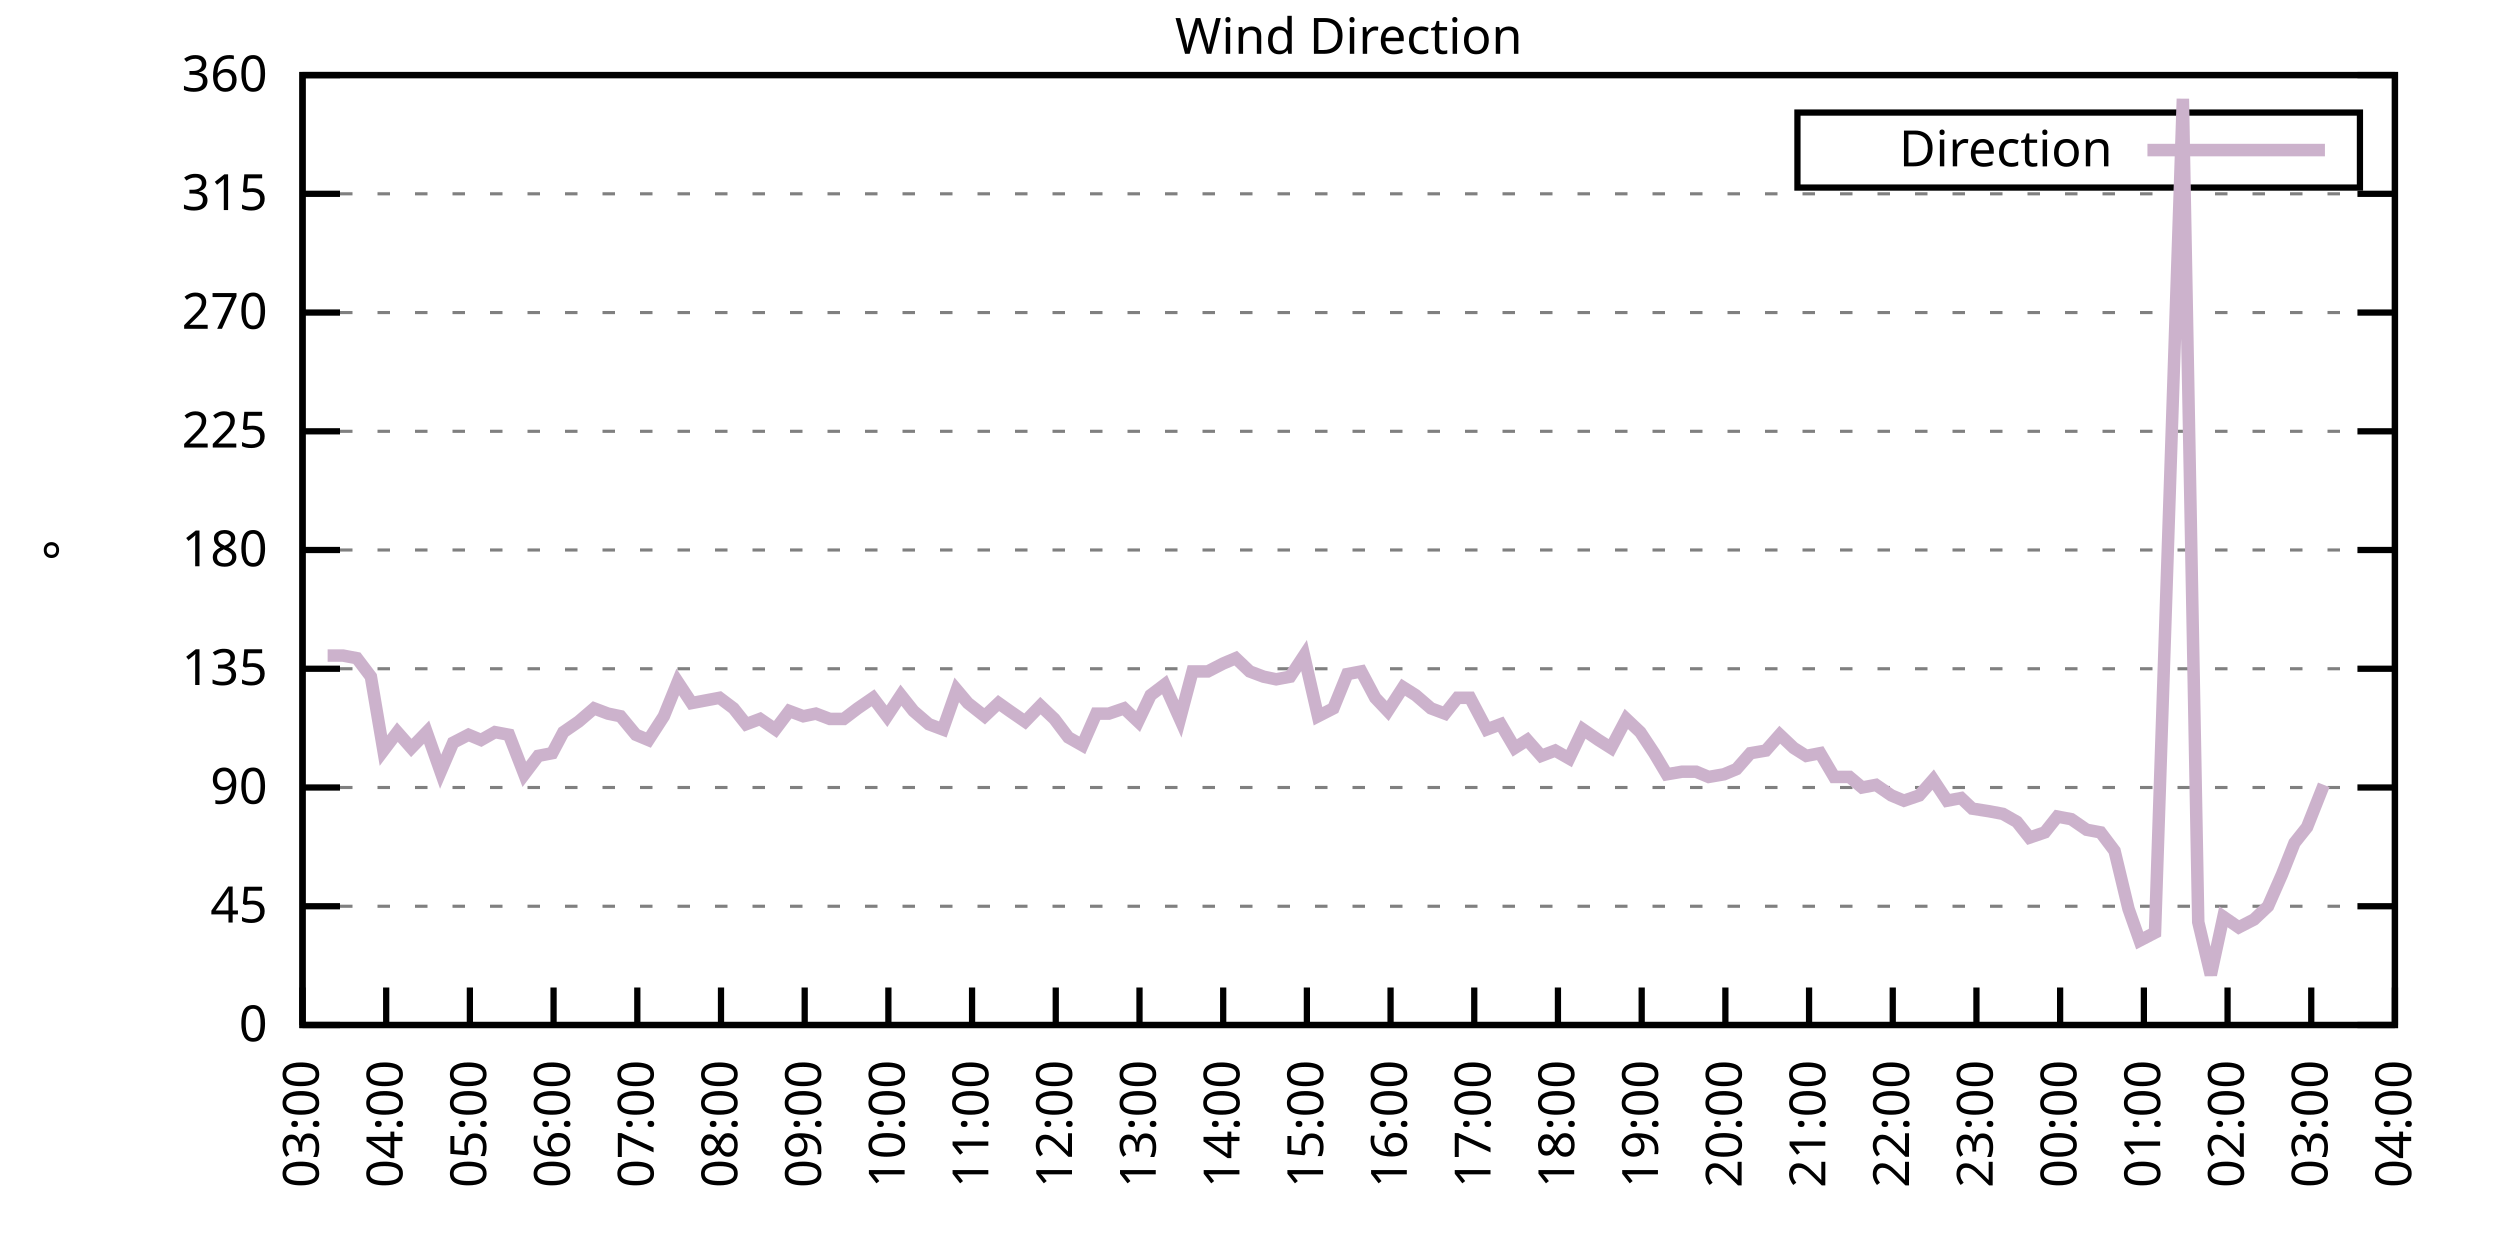
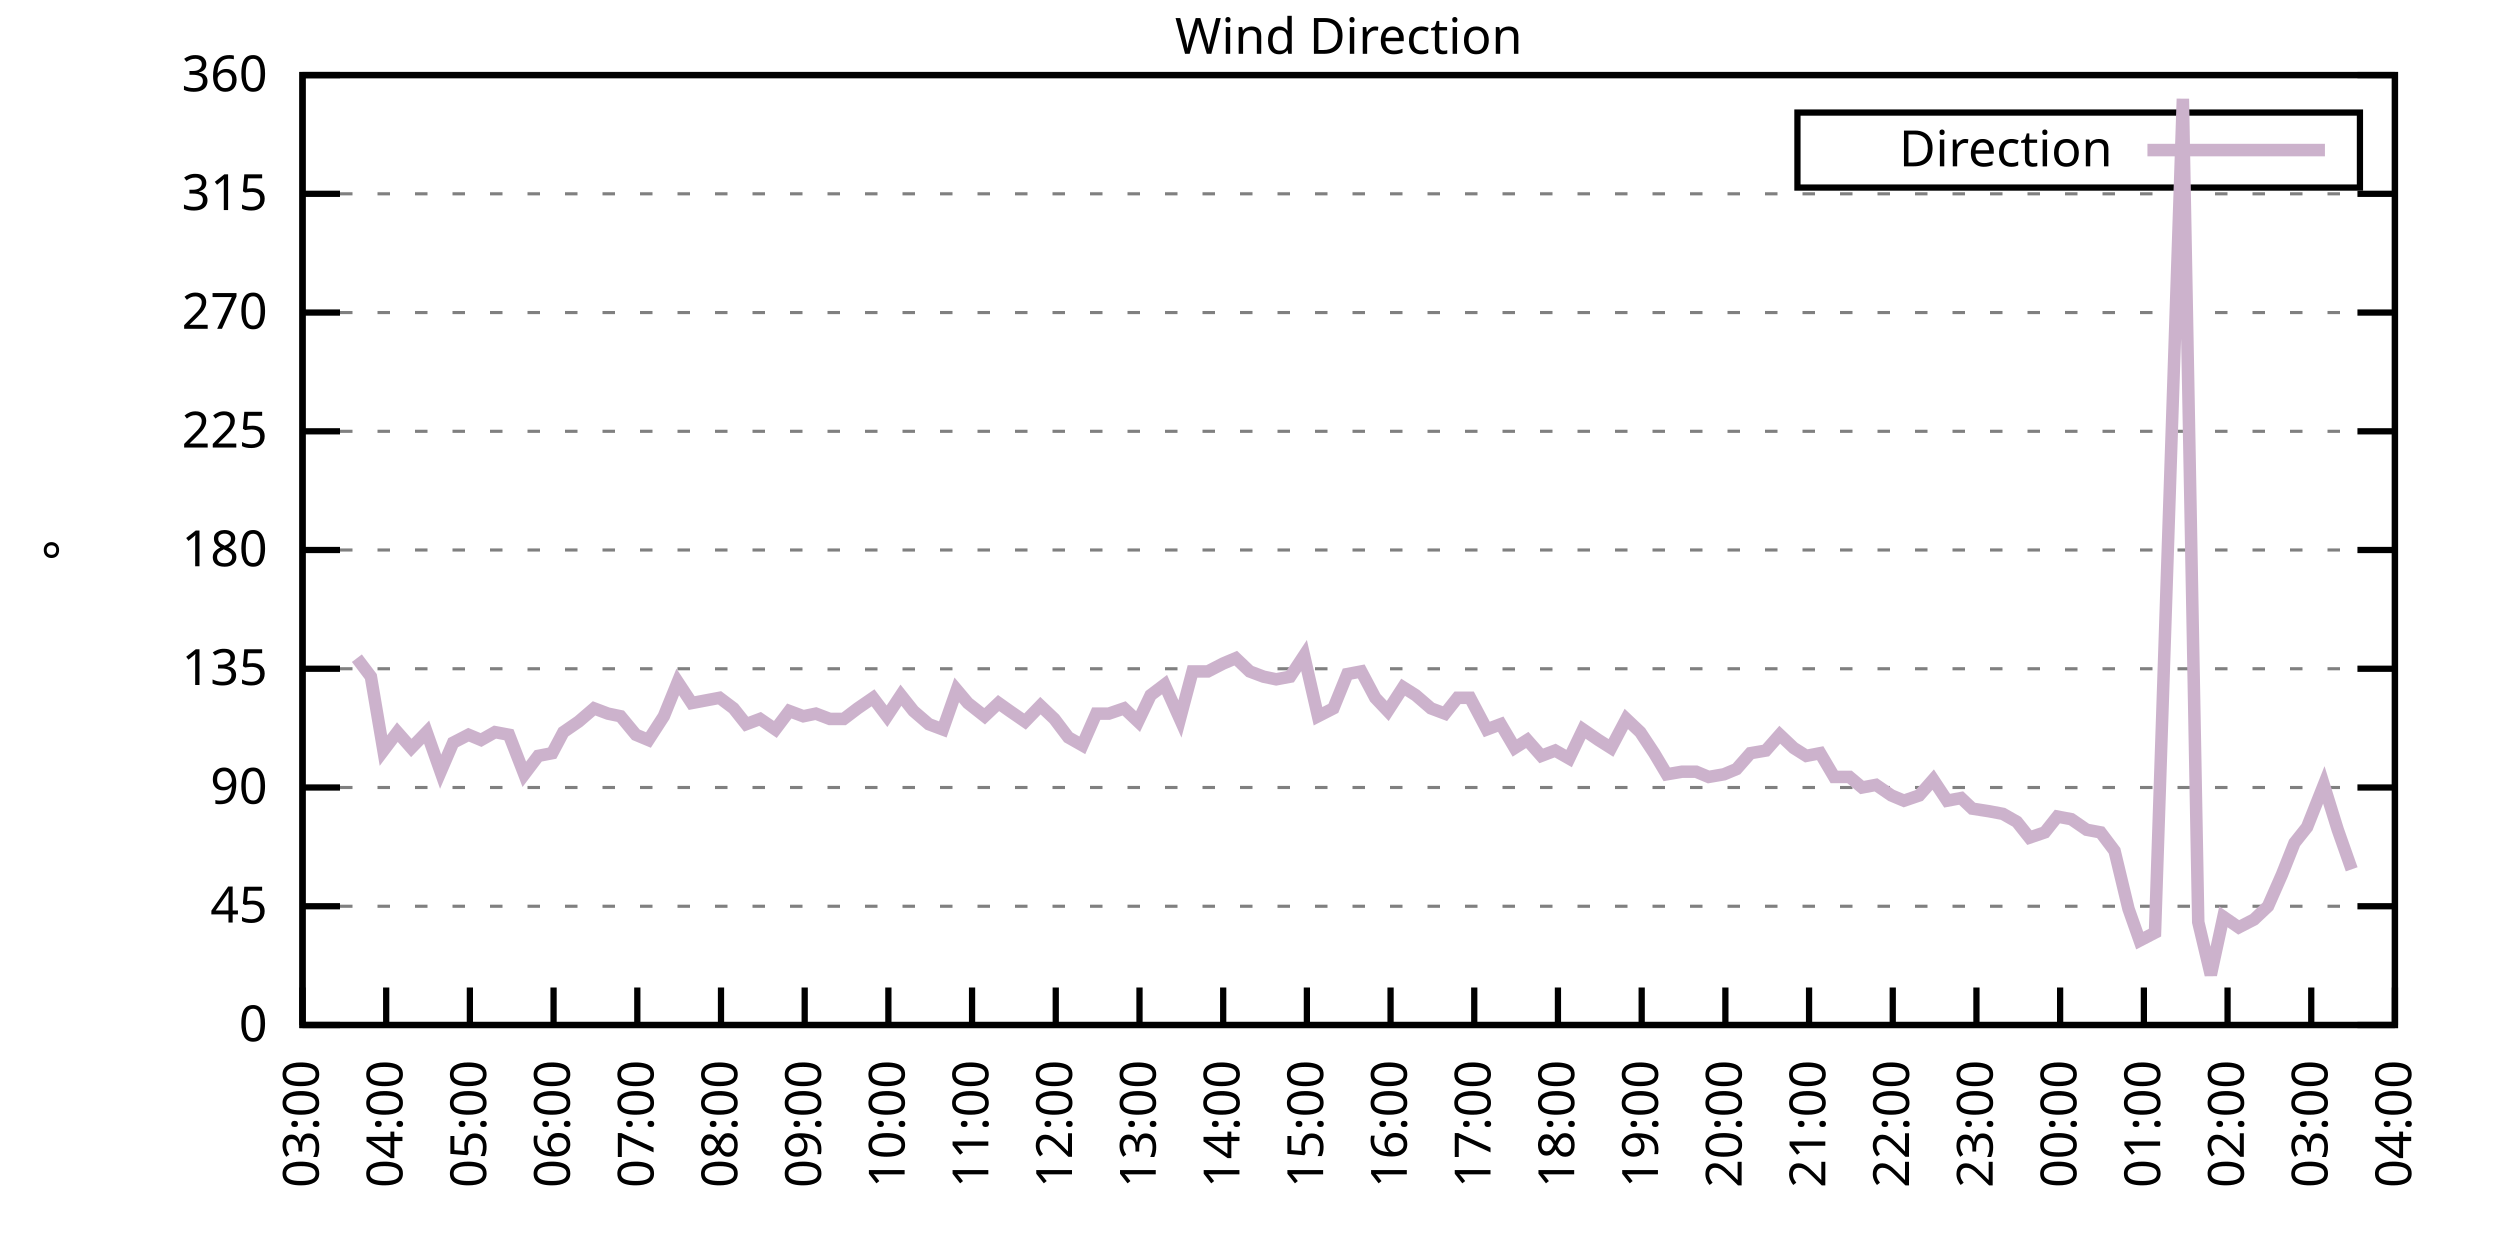
<svg xmlns="http://www.w3.org/2000/svg" xmlns:xlink="http://www.w3.org/1999/xlink" width="400" height="200" viewBox="0 0 400 200">
  <g id="gnuplot_canvas">
    <rect x="0" y="0" width="400" height="200" fill="none" />
    <defs>
      <circle id="gpDot" r="0.5" stroke-width="0.5" stroke="currentColor" />
      <path id="gpPt0" stroke-width="0.333" stroke="currentColor" d="M-1,0 h2 M0,-1 v2" />
      <path id="gpPt1" stroke-width="0.333" stroke="currentColor" d="M-1,-1 L1,1 M1,-1 L-1,1" />
      <path id="gpPt2" stroke-width="0.333" stroke="currentColor" d="M-1,0 L1,0 M0,-1 L0,1 M-1,-1 L1,1 M-1,1 L1,-1" />
      <rect id="gpPt3" stroke-width="0.333" stroke="currentColor" x="-1" y="-1" width="2" height="2" />
      <rect id="gpPt4" stroke-width="0.333" stroke="currentColor" fill="currentColor" x="-1" y="-1" width="2" height="2" />
      <circle id="gpPt5" stroke-width="0.333" stroke="currentColor" cx="0" cy="0" r="1" />
      <use xlink:href="#gpPt5" id="gpPt6" fill="currentColor" stroke="none" />
      <path id="gpPt7" stroke-width="0.333" stroke="currentColor" d="M0,-1.33 L-1.33,0.67 L1.33,0.67 z" />
      <use xlink:href="#gpPt7" id="gpPt8" fill="currentColor" stroke="none" />
      <use xlink:href="#gpPt7" id="gpPt9" stroke="currentColor" transform="rotate(180)" />
      <use xlink:href="#gpPt9" id="gpPt10" fill="currentColor" stroke="none" />
      <use xlink:href="#gpPt3" id="gpPt11" stroke="currentColor" transform="rotate(45)" />
      <use xlink:href="#gpPt11" id="gpPt12" fill="currentColor" stroke="none" />
      <path id="gpPt13" stroke-width="0.333" stroke="currentColor" d="M0,1.330 L1.265,0.411 L0.782,-1.067 L-0.782,-1.076 L-1.265,0.411 z" />
      <use xlink:href="#gpPt13" id="gpPt14" fill="currentColor" stroke="none" />
      <filter id="textbox" filterUnits="objectBoundingBox" x="0" y="0" height="1" width="1">
        <feFlood flood-color="white" flood-opacity="1" result="bgnd" />
        <feComposite in="SourceGraphic" in2="bgnd" operator="atop" />
      </filter>
      <filter id="greybox" filterUnits="objectBoundingBox" x="0" y="0" height="1" width="1">
        <feFlood flood-color="lightgrey" flood-opacity="1" result="grey" />
        <feComposite in="SourceGraphic" in2="grey" operator="atop" />
      </filter>
    </defs>
    <g fill="none" color="white" stroke="currentColor" stroke-width="1.00" stroke-linecap="butt" stroke-linejoin="miter">
</g>
    <g fill="none" color="black" stroke="currentColor" stroke-width="1.00" stroke-linecap="butt" stroke-linejoin="miter">
      <g stroke="none" shape-rendering="crispEdges">
        <polygon fill="rgb(255, 255, 255)" points="48.40,164.00 383.18,164.00 383.18,12.02 48.40,12.02 " />
      </g>
    </g>
    <g fill="none" color="black" stroke="currentColor" stroke-width="1.00" stroke-linecap="butt" stroke-linejoin="miter">
</g>
    <g fill="none" color="black" stroke="black" stroke-width="0.50" stroke-linecap="butt" stroke-linejoin="miter">
</g>
    <g fill="none" color="gray" stroke="currentColor" stroke-width="0.50" stroke-linecap="butt" stroke-linejoin="miter">
      <path stroke="gray" stroke-dasharray="2,4" class="gridline" d="M48.40,164.00 L383.19,164.00  " />
    </g>
    <g fill="none" color="gray" stroke="gray" stroke-width="1.00" stroke-linecap="butt" stroke-linejoin="miter">
</g>
    <g fill="none" color="black" stroke="currentColor" stroke-width="1.00" stroke-linecap="butt" stroke-linejoin="miter">
      <path stroke="black" d="M48.40,164.00 L54.40,164.00 M383.19,164.00 L377.19,164.00  " />
      <g transform="translate(42.80,166.60)" stroke="none" fill="black" font-family="Sans" font-size="8.00" text-anchor="end">
        <text>
          <tspan font-family="Sans"> 0</tspan>
        </text>
      </g>
    </g>
    <g fill="none" color="black" stroke="currentColor" stroke-width="1.00" stroke-linecap="butt" stroke-linejoin="miter">
</g>
    <g fill="none" color="black" stroke="black" stroke-width="0.50" stroke-linecap="butt" stroke-linejoin="miter">
</g>
    <g fill="none" color="gray" stroke="currentColor" stroke-width="0.50" stroke-linecap="butt" stroke-linejoin="miter">
      <path stroke="gray" stroke-dasharray="2,4" class="gridline" d="M48.40,145.00 L383.19,145.00  " />
    </g>
    <g fill="none" color="gray" stroke="gray" stroke-width="1.00" stroke-linecap="butt" stroke-linejoin="miter">
</g>
    <g fill="none" color="black" stroke="currentColor" stroke-width="1.00" stroke-linecap="butt" stroke-linejoin="miter">
      <path stroke="black" d="M48.40,145.00 L54.40,145.00 M383.19,145.00 L377.19,145.00  " />
      <g transform="translate(42.80,147.60)" stroke="none" fill="black" font-family="Sans" font-size="8.00" text-anchor="end">
        <text>
          <tspan font-family="Sans"> 45</tspan>
        </text>
      </g>
    </g>
    <g fill="none" color="black" stroke="currentColor" stroke-width="1.00" stroke-linecap="butt" stroke-linejoin="miter">
</g>
    <g fill="none" color="black" stroke="black" stroke-width="0.50" stroke-linecap="butt" stroke-linejoin="miter">
</g>
    <g fill="none" color="gray" stroke="currentColor" stroke-width="0.50" stroke-linecap="butt" stroke-linejoin="miter">
      <path stroke="gray" stroke-dasharray="2,4" class="gridline" d="M48.40,126.00 L383.19,126.00  " />
    </g>
    <g fill="none" color="gray" stroke="gray" stroke-width="1.00" stroke-linecap="butt" stroke-linejoin="miter">
</g>
    <g fill="none" color="black" stroke="currentColor" stroke-width="1.00" stroke-linecap="butt" stroke-linejoin="miter">
      <path stroke="black" d="M48.40,126.00 L54.40,126.00 M383.19,126.00 L377.19,126.00  " />
      <g transform="translate(42.80,128.60)" stroke="none" fill="black" font-family="Sans" font-size="8.00" text-anchor="end">
        <text>
          <tspan font-family="Sans"> 90</tspan>
        </text>
      </g>
    </g>
    <g fill="none" color="black" stroke="currentColor" stroke-width="1.00" stroke-linecap="butt" stroke-linejoin="miter">
</g>
    <g fill="none" color="black" stroke="black" stroke-width="0.50" stroke-linecap="butt" stroke-linejoin="miter">
</g>
    <g fill="none" color="gray" stroke="currentColor" stroke-width="0.50" stroke-linecap="butt" stroke-linejoin="miter">
      <path stroke="gray" stroke-dasharray="2,4" class="gridline" d="M48.40,107.00 L383.19,107.00  " />
    </g>
    <g fill="none" color="gray" stroke="gray" stroke-width="1.00" stroke-linecap="butt" stroke-linejoin="miter">
</g>
    <g fill="none" color="black" stroke="currentColor" stroke-width="1.00" stroke-linecap="butt" stroke-linejoin="miter">
      <path stroke="black" d="M48.40,107.00 L54.40,107.00 M383.19,107.00 L377.19,107.00  " />
      <g transform="translate(42.80,109.60)" stroke="none" fill="black" font-family="Sans" font-size="8.00" text-anchor="end">
        <text>
          <tspan font-family="Sans"> 135</tspan>
        </text>
      </g>
    </g>
    <g fill="none" color="black" stroke="currentColor" stroke-width="1.00" stroke-linecap="butt" stroke-linejoin="miter">
</g>
    <g fill="none" color="black" stroke="black" stroke-width="0.50" stroke-linecap="butt" stroke-linejoin="miter">
</g>
    <g fill="none" color="gray" stroke="currentColor" stroke-width="0.50" stroke-linecap="butt" stroke-linejoin="miter">
      <path stroke="gray" stroke-dasharray="2,4" class="gridline" d="M48.40,88.00 L383.19,88.00  " />
    </g>
    <g fill="none" color="gray" stroke="gray" stroke-width="1.00" stroke-linecap="butt" stroke-linejoin="miter">
</g>
    <g fill="none" color="black" stroke="currentColor" stroke-width="1.00" stroke-linecap="butt" stroke-linejoin="miter">
      <path stroke="black" d="M48.40,88.00 L54.40,88.00 M383.19,88.00 L377.19,88.00  " />
      <g transform="translate(42.80,90.60)" stroke="none" fill="black" font-family="Sans" font-size="8.00" text-anchor="end">
        <text>
          <tspan font-family="Sans"> 180</tspan>
        </text>
      </g>
    </g>
    <g fill="none" color="black" stroke="currentColor" stroke-width="1.00" stroke-linecap="butt" stroke-linejoin="miter">
</g>
    <g fill="none" color="black" stroke="black" stroke-width="0.50" stroke-linecap="butt" stroke-linejoin="miter">
</g>
    <g fill="none" color="gray" stroke="currentColor" stroke-width="0.50" stroke-linecap="butt" stroke-linejoin="miter">
      <path stroke="gray" stroke-dasharray="2,4" class="gridline" d="M48.40,69.01 L383.19,69.01  " />
    </g>
    <g fill="none" color="gray" stroke="gray" stroke-width="1.00" stroke-linecap="butt" stroke-linejoin="miter">
</g>
    <g fill="none" color="black" stroke="currentColor" stroke-width="1.00" stroke-linecap="butt" stroke-linejoin="miter">
      <path stroke="black" d="M48.40,69.01 L54.40,69.01 M383.19,69.01 L377.19,69.01  " />
      <g transform="translate(42.80,71.61)" stroke="none" fill="black" font-family="Sans" font-size="8.00" text-anchor="end">
        <text>
          <tspan font-family="Sans"> 225</tspan>
        </text>
      </g>
    </g>
    <g fill="none" color="black" stroke="currentColor" stroke-width="1.00" stroke-linecap="butt" stroke-linejoin="miter">
</g>
    <g fill="none" color="black" stroke="black" stroke-width="0.50" stroke-linecap="butt" stroke-linejoin="miter">
</g>
    <g fill="none" color="gray" stroke="currentColor" stroke-width="0.50" stroke-linecap="butt" stroke-linejoin="miter">
      <path stroke="gray" stroke-dasharray="2,4" class="gridline" d="M48.40,50.01 L383.19,50.01  " />
    </g>
    <g fill="none" color="gray" stroke="gray" stroke-width="1.00" stroke-linecap="butt" stroke-linejoin="miter">
</g>
    <g fill="none" color="black" stroke="currentColor" stroke-width="1.00" stroke-linecap="butt" stroke-linejoin="miter">
      <path stroke="black" d="M48.40,50.01 L54.40,50.01 M383.19,50.01 L377.19,50.01  " />
      <g transform="translate(42.80,52.61)" stroke="none" fill="black" font-family="Sans" font-size="8.00" text-anchor="end">
        <text>
          <tspan font-family="Sans"> 270</tspan>
        </text>
      </g>
    </g>
    <g fill="none" color="black" stroke="currentColor" stroke-width="1.00" stroke-linecap="butt" stroke-linejoin="miter">
</g>
    <g fill="none" color="black" stroke="black" stroke-width="0.50" stroke-linecap="butt" stroke-linejoin="miter">
</g>
    <g fill="none" color="gray" stroke="currentColor" stroke-width="0.50" stroke-linecap="butt" stroke-linejoin="miter">
      <path stroke="gray" stroke-dasharray="2,4" class="gridline" d="M48.40,31.01 L383.19,31.01  " />
    </g>
    <g fill="none" color="gray" stroke="gray" stroke-width="1.00" stroke-linecap="butt" stroke-linejoin="miter">
</g>
    <g fill="none" color="black" stroke="currentColor" stroke-width="1.00" stroke-linecap="butt" stroke-linejoin="miter">
      <path stroke="black" d="M48.40,31.01 L54.40,31.01 M383.19,31.01 L377.19,31.01  " />
      <g transform="translate(42.80,33.61)" stroke="none" fill="black" font-family="Sans" font-size="8.00" text-anchor="end">
        <text>
          <tspan font-family="Sans"> 315</tspan>
        </text>
      </g>
    </g>
    <g fill="none" color="black" stroke="currentColor" stroke-width="1.00" stroke-linecap="butt" stroke-linejoin="miter">
</g>
    <g fill="none" color="black" stroke="black" stroke-width="0.50" stroke-linecap="butt" stroke-linejoin="miter">
</g>
    <g fill="none" color="gray" stroke="currentColor" stroke-width="0.50" stroke-linecap="butt" stroke-linejoin="miter">
      <path stroke="gray" stroke-dasharray="2,4" class="gridline" d="M48.40,12.01 L383.19,12.01  " />
    </g>
    <g fill="none" color="gray" stroke="gray" stroke-width="1.00" stroke-linecap="butt" stroke-linejoin="miter">
</g>
    <g fill="none" color="black" stroke="currentColor" stroke-width="1.00" stroke-linecap="butt" stroke-linejoin="miter">
      <path stroke="black" d="M48.40,12.01 L54.40,12.01 M383.19,12.01 L377.19,12.01  " />
      <g transform="translate(42.80,14.61)" stroke="none" fill="black" font-family="Sans" font-size="8.00" text-anchor="end">
        <text>
          <tspan font-family="Sans"> 360</tspan>
        </text>
      </g>
    </g>
    <g fill="none" color="black" stroke="currentColor" stroke-width="1.00" stroke-linecap="butt" stroke-linejoin="miter">
      <path stroke="black" d="M48.40,164.00 L48.40,158.00  " />
      <g transform="translate(51.00,169.60) rotate(270.00)" stroke="none" fill="black" font-family="Sans" font-size="8.00" text-anchor="end">
        <text>
          <tspan font-family="Sans">03:00</tspan>
        </text>
      </g>
    </g>
    <g fill="none" color="black" stroke="currentColor" stroke-width="1.00" stroke-linecap="butt" stroke-linejoin="miter">
      <path stroke="black" d="M61.79,164.00 L61.79,158.00  " />
      <g transform="translate(64.39,169.60) rotate(270.00)" stroke="none" fill="black" font-family="Sans" font-size="8.00" text-anchor="end">
        <text>
          <tspan font-family="Sans">04:00</tspan>
        </text>
      </g>
    </g>
    <g fill="none" color="black" stroke="currentColor" stroke-width="1.00" stroke-linecap="butt" stroke-linejoin="miter">
      <path stroke="black" d="M75.18,164.00 L75.18,158.00  " />
      <g transform="translate(77.78,169.60) rotate(270.00)" stroke="none" fill="black" font-family="Sans" font-size="8.00" text-anchor="end">
        <text>
          <tspan font-family="Sans">05:00</tspan>
        </text>
      </g>
    </g>
    <g fill="none" color="black" stroke="currentColor" stroke-width="1.00" stroke-linecap="butt" stroke-linejoin="miter">
      <path stroke="black" d="M88.57,164.00 L88.57,158.00  " />
      <g transform="translate(91.17,169.60) rotate(270.00)" stroke="none" fill="black" font-family="Sans" font-size="8.00" text-anchor="end">
        <text>
          <tspan font-family="Sans">06:00</tspan>
        </text>
      </g>
    </g>
    <g fill="none" color="black" stroke="currentColor" stroke-width="1.00" stroke-linecap="butt" stroke-linejoin="miter">
      <path stroke="black" d="M101.97,164.00 L101.97,158.00  " />
      <g transform="translate(104.57,169.60) rotate(270.00)" stroke="none" fill="black" font-family="Sans" font-size="8.00" text-anchor="end">
        <text>
          <tspan font-family="Sans">07:00</tspan>
        </text>
      </g>
    </g>
    <g fill="none" color="black" stroke="currentColor" stroke-width="1.00" stroke-linecap="butt" stroke-linejoin="miter">
      <path stroke="black" d="M115.36,164.00 L115.36,158.00  " />
      <g transform="translate(117.96,169.60) rotate(270.00)" stroke="none" fill="black" font-family="Sans" font-size="8.00" text-anchor="end">
        <text>
          <tspan font-family="Sans">08:00</tspan>
        </text>
      </g>
    </g>
    <g fill="none" color="black" stroke="currentColor" stroke-width="1.00" stroke-linecap="butt" stroke-linejoin="miter">
      <path stroke="black" d="M128.75,164.00 L128.75,158.00  " />
      <g transform="translate(131.35,169.60) rotate(270.00)" stroke="none" fill="black" font-family="Sans" font-size="8.00" text-anchor="end">
        <text>
          <tspan font-family="Sans">09:00</tspan>
        </text>
      </g>
    </g>
    <g fill="none" color="black" stroke="currentColor" stroke-width="1.00" stroke-linecap="butt" stroke-linejoin="miter">
      <path stroke="black" d="M142.14,164.00 L142.14,158.00  " />
      <g transform="translate(144.74,169.60) rotate(270.00)" stroke="none" fill="black" font-family="Sans" font-size="8.00" text-anchor="end">
        <text>
          <tspan font-family="Sans">10:00</tspan>
        </text>
      </g>
    </g>
    <g fill="none" color="black" stroke="currentColor" stroke-width="1.00" stroke-linecap="butt" stroke-linejoin="miter">
      <path stroke="black" d="M155.53,164.00 L155.53,158.00  " />
      <g transform="translate(158.13,169.60) rotate(270.00)" stroke="none" fill="black" font-family="Sans" font-size="8.00" text-anchor="end">
        <text>
          <tspan font-family="Sans">11:00</tspan>
        </text>
      </g>
    </g>
    <g fill="none" color="black" stroke="currentColor" stroke-width="1.00" stroke-linecap="butt" stroke-linejoin="miter">
      <path stroke="black" d="M168.92,164.00 L168.92,158.00  " />
      <g transform="translate(171.52,169.60) rotate(270.00)" stroke="none" fill="black" font-family="Sans" font-size="8.00" text-anchor="end">
        <text>
          <tspan font-family="Sans">12:00</tspan>
        </text>
      </g>
    </g>
    <g fill="none" color="black" stroke="currentColor" stroke-width="1.00" stroke-linecap="butt" stroke-linejoin="miter">
      <path stroke="black" d="M182.32,164.00 L182.32,158.00  " />
      <g transform="translate(184.92,169.60) rotate(270.00)" stroke="none" fill="black" font-family="Sans" font-size="8.00" text-anchor="end">
        <text>
          <tspan font-family="Sans">13:00</tspan>
        </text>
      </g>
    </g>
    <g fill="none" color="black" stroke="currentColor" stroke-width="1.00" stroke-linecap="butt" stroke-linejoin="miter">
      <path stroke="black" d="M195.71,164.00 L195.71,158.00  " />
      <g transform="translate(198.31,169.60) rotate(270.00)" stroke="none" fill="black" font-family="Sans" font-size="8.00" text-anchor="end">
        <text>
          <tspan font-family="Sans">14:00</tspan>
        </text>
      </g>
    </g>
    <g fill="none" color="black" stroke="currentColor" stroke-width="1.00" stroke-linecap="butt" stroke-linejoin="miter">
      <path stroke="black" d="M209.10,164.00 L209.10,158.00  " />
      <g transform="translate(211.70,169.60) rotate(270.00)" stroke="none" fill="black" font-family="Sans" font-size="8.00" text-anchor="end">
        <text>
          <tspan font-family="Sans">15:00</tspan>
        </text>
      </g>
    </g>
    <g fill="none" color="black" stroke="currentColor" stroke-width="1.00" stroke-linecap="butt" stroke-linejoin="miter">
      <path stroke="black" d="M222.49,164.00 L222.49,158.00  " />
      <g transform="translate(225.09,169.60) rotate(270.00)" stroke="none" fill="black" font-family="Sans" font-size="8.00" text-anchor="end">
        <text>
          <tspan font-family="Sans">16:00</tspan>
        </text>
      </g>
    </g>
    <g fill="none" color="black" stroke="currentColor" stroke-width="1.00" stroke-linecap="butt" stroke-linejoin="miter">
      <path stroke="black" d="M235.88,164.00 L235.88,158.00  " />
      <g transform="translate(238.48,169.60) rotate(270.00)" stroke="none" fill="black" font-family="Sans" font-size="8.00" text-anchor="end">
        <text>
          <tspan font-family="Sans">17:00</tspan>
        </text>
      </g>
    </g>
    <g fill="none" color="black" stroke="currentColor" stroke-width="1.00" stroke-linecap="butt" stroke-linejoin="miter">
      <path stroke="black" d="M249.27,164.00 L249.27,158.00  " />
      <g transform="translate(251.87,169.60) rotate(270.00)" stroke="none" fill="black" font-family="Sans" font-size="8.00" text-anchor="end">
        <text>
          <tspan font-family="Sans">18:00</tspan>
        </text>
      </g>
    </g>
    <g fill="none" color="black" stroke="currentColor" stroke-width="1.00" stroke-linecap="butt" stroke-linejoin="miter">
      <path stroke="black" d="M262.67,164.00 L262.67,158.00  " />
      <g transform="translate(265.27,169.60) rotate(270.00)" stroke="none" fill="black" font-family="Sans" font-size="8.00" text-anchor="end">
        <text>
          <tspan font-family="Sans">19:00</tspan>
        </text>
      </g>
    </g>
    <g fill="none" color="black" stroke="currentColor" stroke-width="1.00" stroke-linecap="butt" stroke-linejoin="miter">
      <path stroke="black" d="M276.06,164.00 L276.06,158.00  " />
      <g transform="translate(278.66,169.60) rotate(270.00)" stroke="none" fill="black" font-family="Sans" font-size="8.00" text-anchor="end">
        <text>
          <tspan font-family="Sans">20:00</tspan>
        </text>
      </g>
    </g>
    <g fill="none" color="black" stroke="currentColor" stroke-width="1.00" stroke-linecap="butt" stroke-linejoin="miter">
      <path stroke="black" d="M289.45,164.00 L289.45,158.00  " />
      <g transform="translate(292.05,169.60) rotate(270.00)" stroke="none" fill="black" font-family="Sans" font-size="8.00" text-anchor="end">
        <text>
          <tspan font-family="Sans">21:00</tspan>
        </text>
      </g>
    </g>
    <g fill="none" color="black" stroke="currentColor" stroke-width="1.00" stroke-linecap="butt" stroke-linejoin="miter">
      <path stroke="black" d="M302.84,164.00 L302.84,158.00  " />
      <g transform="translate(305.44,169.60) rotate(270.00)" stroke="none" fill="black" font-family="Sans" font-size="8.00" text-anchor="end">
        <text>
          <tspan font-family="Sans">22:00</tspan>
        </text>
      </g>
    </g>
    <g fill="none" color="black" stroke="currentColor" stroke-width="1.00" stroke-linecap="butt" stroke-linejoin="miter">
      <path stroke="black" d="M316.23,164.00 L316.23,158.00  " />
      <g transform="translate(318.83,169.60) rotate(270.00)" stroke="none" fill="black" font-family="Sans" font-size="8.00" text-anchor="end">
        <text>
          <tspan font-family="Sans">23:00</tspan>
        </text>
      </g>
    </g>
    <g fill="none" color="black" stroke="currentColor" stroke-width="1.00" stroke-linecap="butt" stroke-linejoin="miter">
      <path stroke="black" d="M329.62,164.00 L329.62,158.00  " />
      <g transform="translate(332.22,169.60) rotate(270.00)" stroke="none" fill="black" font-family="Sans" font-size="8.00" text-anchor="end">
        <text>
          <tspan font-family="Sans">00:00</tspan>
        </text>
      </g>
    </g>
    <g fill="none" color="black" stroke="currentColor" stroke-width="1.00" stroke-linecap="butt" stroke-linejoin="miter">
      <path stroke="black" d="M343.02,164.00 L343.02,158.00  " />
      <g transform="translate(345.62,169.60) rotate(270.00)" stroke="none" fill="black" font-family="Sans" font-size="8.00" text-anchor="end">
        <text>
          <tspan font-family="Sans">01:00</tspan>
        </text>
      </g>
    </g>
    <g fill="none" color="black" stroke="currentColor" stroke-width="1.00" stroke-linecap="butt" stroke-linejoin="miter">
      <path stroke="black" d="M356.41,164.00 L356.41,158.00  " />
      <g transform="translate(359.01,169.60) rotate(270.00)" stroke="none" fill="black" font-family="Sans" font-size="8.00" text-anchor="end">
        <text>
          <tspan font-family="Sans">02:00</tspan>
        </text>
      </g>
    </g>
    <g fill="none" color="black" stroke="currentColor" stroke-width="1.00" stroke-linecap="butt" stroke-linejoin="miter">
      <path stroke="black" d="M369.80,164.00 L369.80,158.00  " />
      <g transform="translate(372.40,169.60) rotate(270.00)" stroke="none" fill="black" font-family="Sans" font-size="8.00" text-anchor="end">
        <text>
          <tspan font-family="Sans">03:00</tspan>
        </text>
      </g>
    </g>
    <g fill="none" color="black" stroke="currentColor" stroke-width="1.00" stroke-linecap="butt" stroke-linejoin="miter">
      <path stroke="black" d="M383.19,164.00 L383.19,158.00  " />
      <g transform="translate(385.79,169.60) rotate(270.00)" stroke="none" fill="black" font-family="Sans" font-size="8.00" text-anchor="end">
        <text>
          <tspan font-family="Sans">04:00</tspan>
        </text>
      </g>
    </g>
    <g fill="none" color="black" stroke="currentColor" stroke-width="1.00" stroke-linecap="butt" stroke-linejoin="miter">
</g>
    <g fill="none" color="black" stroke="currentColor" stroke-width="1.00" stroke-linecap="butt" stroke-linejoin="miter">
      <path stroke="black" d="M48.40,12.01 L48.40,164.00 L383.19,164.00 L383.19,12.01 L48.40,12.01 Z  " />
    </g>
    <g fill="none" color="black" stroke="currentColor" stroke-width="1.00" stroke-linecap="butt" stroke-linejoin="miter">
</g>
    <g fill="none" color="black" stroke="currentColor" stroke-width="1.00" stroke-linecap="butt" stroke-linejoin="miter">
      <path stroke="black" d="M287.59,30.01 L287.59,18.01 L377.59,18.01 L377.59,30.01 L287.59,30.01 Z  " />
    </g>
    <g id="Wind_direction_plot_1">
      <g fill="none" color="white" stroke="black" stroke-width="2.00" stroke-linecap="butt" stroke-linejoin="miter">
</g>
      <g fill="none" color="black" stroke="currentColor" stroke-width="2.00" stroke-linecap="butt" stroke-linejoin="miter">
        <g transform="translate(337.99,26.61)" stroke="none" fill="black" font-family="Sans" font-size="8.00" text-anchor="end">
          <text>
            <tspan font-family="Sans">Direction</tspan>
          </text>
        </g>
      </g>
      <g fill="none" color="black" stroke="currentColor" stroke-width="2.00" stroke-linecap="butt" stroke-linejoin="miter">
-         <path stroke="rgb(204, 178, 204)" d="M343.59,24.01 L371.99,24.01 M52.42,104.89 L54.87,104.89 L57.10,105.31 L59.34,108.27 L61.35,120.09 L63.58,117.14   L65.81,119.67 L68.26,117.14 L70.50,123.47 L72.50,118.83 L74.96,117.56 L76.97,118.40 L79.20,117.14 L81.43,117.56   L83.89,123.89 L86.12,120.94 L88.35,120.51 L90.14,117.14 L92.59,115.45 L95.05,113.34 L97.28,114.18 L99.29,114.60   L101.74,117.56 L103.75,118.40 L106.21,114.60 L108.44,109.11 L110.67,112.49 L112.90,112.07 L115.13,111.65 L117.37,113.34   L119.38,115.87 L121.61,115.03 L124.06,116.71 L126.29,113.76 L128.53,114.60 L130.54,114.18 L132.77,115.03 L135.00,115.03   L137.23,113.34 L139.69,111.65 L141.92,114.60 L144.15,111.23 L146.16,113.76 L148.61,115.87 L150.85,116.71 L153.08,110.38   L154.86,112.49 L157.54,114.60 L159.77,112.49 L161.56,113.76 L164.01,115.45 L166.47,112.91 L168.70,115.03 L170.93,117.98   L173.17,119.25 L175.40,114.18 L177.41,114.18 L179.86,113.34 L182.09,115.45 L184.10,111.23 L186.33,109.54 L188.79,115.03   L190.80,107.43 L193.25,107.43 L195.71,106.16 L197.72,105.31 L199.95,107.43 L202.18,108.27 L204.19,108.69 L206.42,108.27   L208.65,104.89 L210.88,114.60 L213.34,113.34 L215.57,107.85 L217.80,107.43 L220.04,111.65 L222.04,113.76 L224.50,109.96   L226.51,111.23 L228.96,113.34 L231.20,114.18 L233.20,111.65 L235.21,111.65 L237.89,116.71 L240.12,115.87 L242.36,119.67   L244.36,118.40 L246.60,120.94 L248.83,120.09 L251.06,121.36 L253.29,116.71 L255.75,118.40 L257.76,119.67 L260.21,115.03   L262.44,117.14 L264.67,120.51 L266.68,123.89 L269.14,123.47 L271.37,123.47 L273.38,124.31 L275.83,123.89 L277.84,123.05   L280.07,120.51 L282.53,120.09 L284.76,117.56 L286.99,119.67 L289.00,120.94 L291.23,120.51 L293.47,124.31 L295.92,124.31   L297.93,126.00 L300.16,125.58 L302.62,127.27 L304.63,128.11 L307.08,127.27 L309.31,124.74 L311.54,128.11 L313.78,127.69   L315.56,129.38 L318.24,129.80 L320.47,130.22 L322.70,131.49 L324.71,134.02 L327.17,133.18 L329.18,130.65 L331.41,131.07   L333.86,132.76 L336.10,133.18 L338.33,136.14 L340.56,145.42 L342.35,150.49 L344.80,149.22 L349.26,15.81 L351.72,147.53   L353.73,155.98 L355.74,146.69 L358.19,148.38 L360.65,147.11 L362.88,145.00 L365.11,139.93 L367.12,134.87 L369.13,132.34   L371.81,125.58  " />
+         <path stroke="rgb(204, 178, 204)" d="M343.59,24.01 L371.99,24.01 M57.10,105.31 L59.34,108.27 L61.35,120.09 L63.58,117.14 L65.81,119.67 L68.26,117.14   L70.50,123.47 L72.50,118.83 L74.96,117.56 L76.97,118.40 L79.20,117.14 L81.43,117.56 L83.89,123.89 L86.12,120.94   L88.35,120.51 L90.14,117.14 L92.59,115.45 L95.05,113.34 L97.28,114.18 L99.29,114.60 L101.74,117.56 L103.75,118.40   L106.21,114.60 L108.44,109.11 L110.67,112.49 L112.90,112.07 L115.13,111.65 L117.37,113.34 L119.38,115.87 L121.61,115.03   L124.06,116.71 L126.29,113.76 L128.53,114.60 L130.54,114.18 L132.77,115.03 L135.00,115.03 L137.23,113.34 L139.69,111.65   L141.92,114.60 L144.15,111.23 L146.16,113.76 L148.61,115.87 L150.85,116.71 L153.08,110.38 L154.86,112.49 L157.54,114.60   L159.77,112.49 L161.56,113.76 L164.01,115.45 L166.47,112.91 L168.70,115.03 L170.93,117.98 L173.17,119.25 L175.40,114.18   L177.41,114.18 L179.86,113.34 L182.09,115.45 L184.10,111.23 L186.33,109.54 L188.79,115.03 L190.80,107.43 L193.25,107.43   L195.71,106.16 L197.72,105.31 L199.95,107.43 L202.18,108.27 L204.19,108.69 L206.42,108.27 L208.65,104.89 L210.88,114.60   L213.34,113.34 L215.57,107.85 L217.80,107.43 L220.04,111.65 L222.04,113.76 L224.50,109.96 L226.51,111.23 L228.96,113.34   L231.20,114.18 L233.20,111.65 L235.21,111.65 L237.89,116.71 L240.12,115.87 L242.36,119.67 L244.36,118.40 L246.60,120.94   L248.83,120.09 L251.06,121.36 L253.29,116.71 L255.75,118.40 L257.76,119.67 L260.21,115.03 L262.44,117.14 L264.67,120.51   L266.68,123.89 L269.14,123.47 L271.37,123.47 L273.38,124.31 L275.83,123.89 L277.84,123.05 L280.07,120.51 L282.53,120.09   L284.76,117.56 L286.99,119.67 L289.00,120.94 L291.23,120.51 L293.47,124.31 L295.92,124.31 L297.93,126.00 L300.16,125.58   L302.62,127.27 L304.63,128.11 L307.08,127.27 L309.31,124.74 L311.54,128.11 L313.78,127.69 L315.56,129.38 L318.24,129.80   L320.47,130.22 L322.70,131.49 L324.71,134.02 L327.17,133.18 L329.18,130.65 L331.41,131.07 L333.86,132.76 L336.10,133.18   L338.33,136.14 L340.56,145.42 L342.35,150.49 L344.80,149.22 L349.26,15.81 L351.72,147.53 L353.73,155.98 L355.74,146.69   L358.19,148.38 L360.65,147.11 L362.88,145.00 L365.11,139.93 L367.12,134.87 L369.13,132.34 L371.81,125.58 L374.04,132.76   L376.27,139.09  " />
      </g>
    </g>
    <g fill="none" color="black" stroke="currentColor" stroke-width="2.00" stroke-linecap="butt" stroke-linejoin="miter">
</g>
    <g fill="none" color="black" stroke="black" stroke-width="1.00" stroke-linecap="butt" stroke-linejoin="miter">
</g>
    <g fill="none" color="black" stroke="currentColor" stroke-width="1.00" stroke-linecap="butt" stroke-linejoin="miter">
      <path stroke="black" d="M48.40,12.01 L48.40,164.00 L383.19,164.00 L383.19,12.01 L48.40,12.01 Z  " />
      <g transform="translate(12.80,88.01) rotate(270.00)" stroke="none" fill="black" font-family="Sans" font-size="8.00" text-anchor="middle">
        <text>
          <tspan font-family="Sans">°</tspan>
        </text>
      </g>
    </g>
    <g fill="none" color="black" stroke="currentColor" stroke-width="1.00" stroke-linecap="butt" stroke-linejoin="miter">
</g>
    <g fill="none" color="black" stroke="currentColor" stroke-width="1.00" stroke-linecap="butt" stroke-linejoin="miter">
      <g transform="translate(215.79,8.61)" stroke="none" fill="black" font-family="Sans" font-size="8.00" text-anchor="middle">
        <text>
          <tspan font-family="Sans">Wind Direction</tspan>
        </text>
      </g>
    </g>
    <g fill="none" color="black" stroke="currentColor" stroke-width="1.00" stroke-linecap="butt" stroke-linejoin="miter">
</g>
  </g>
</svg>
